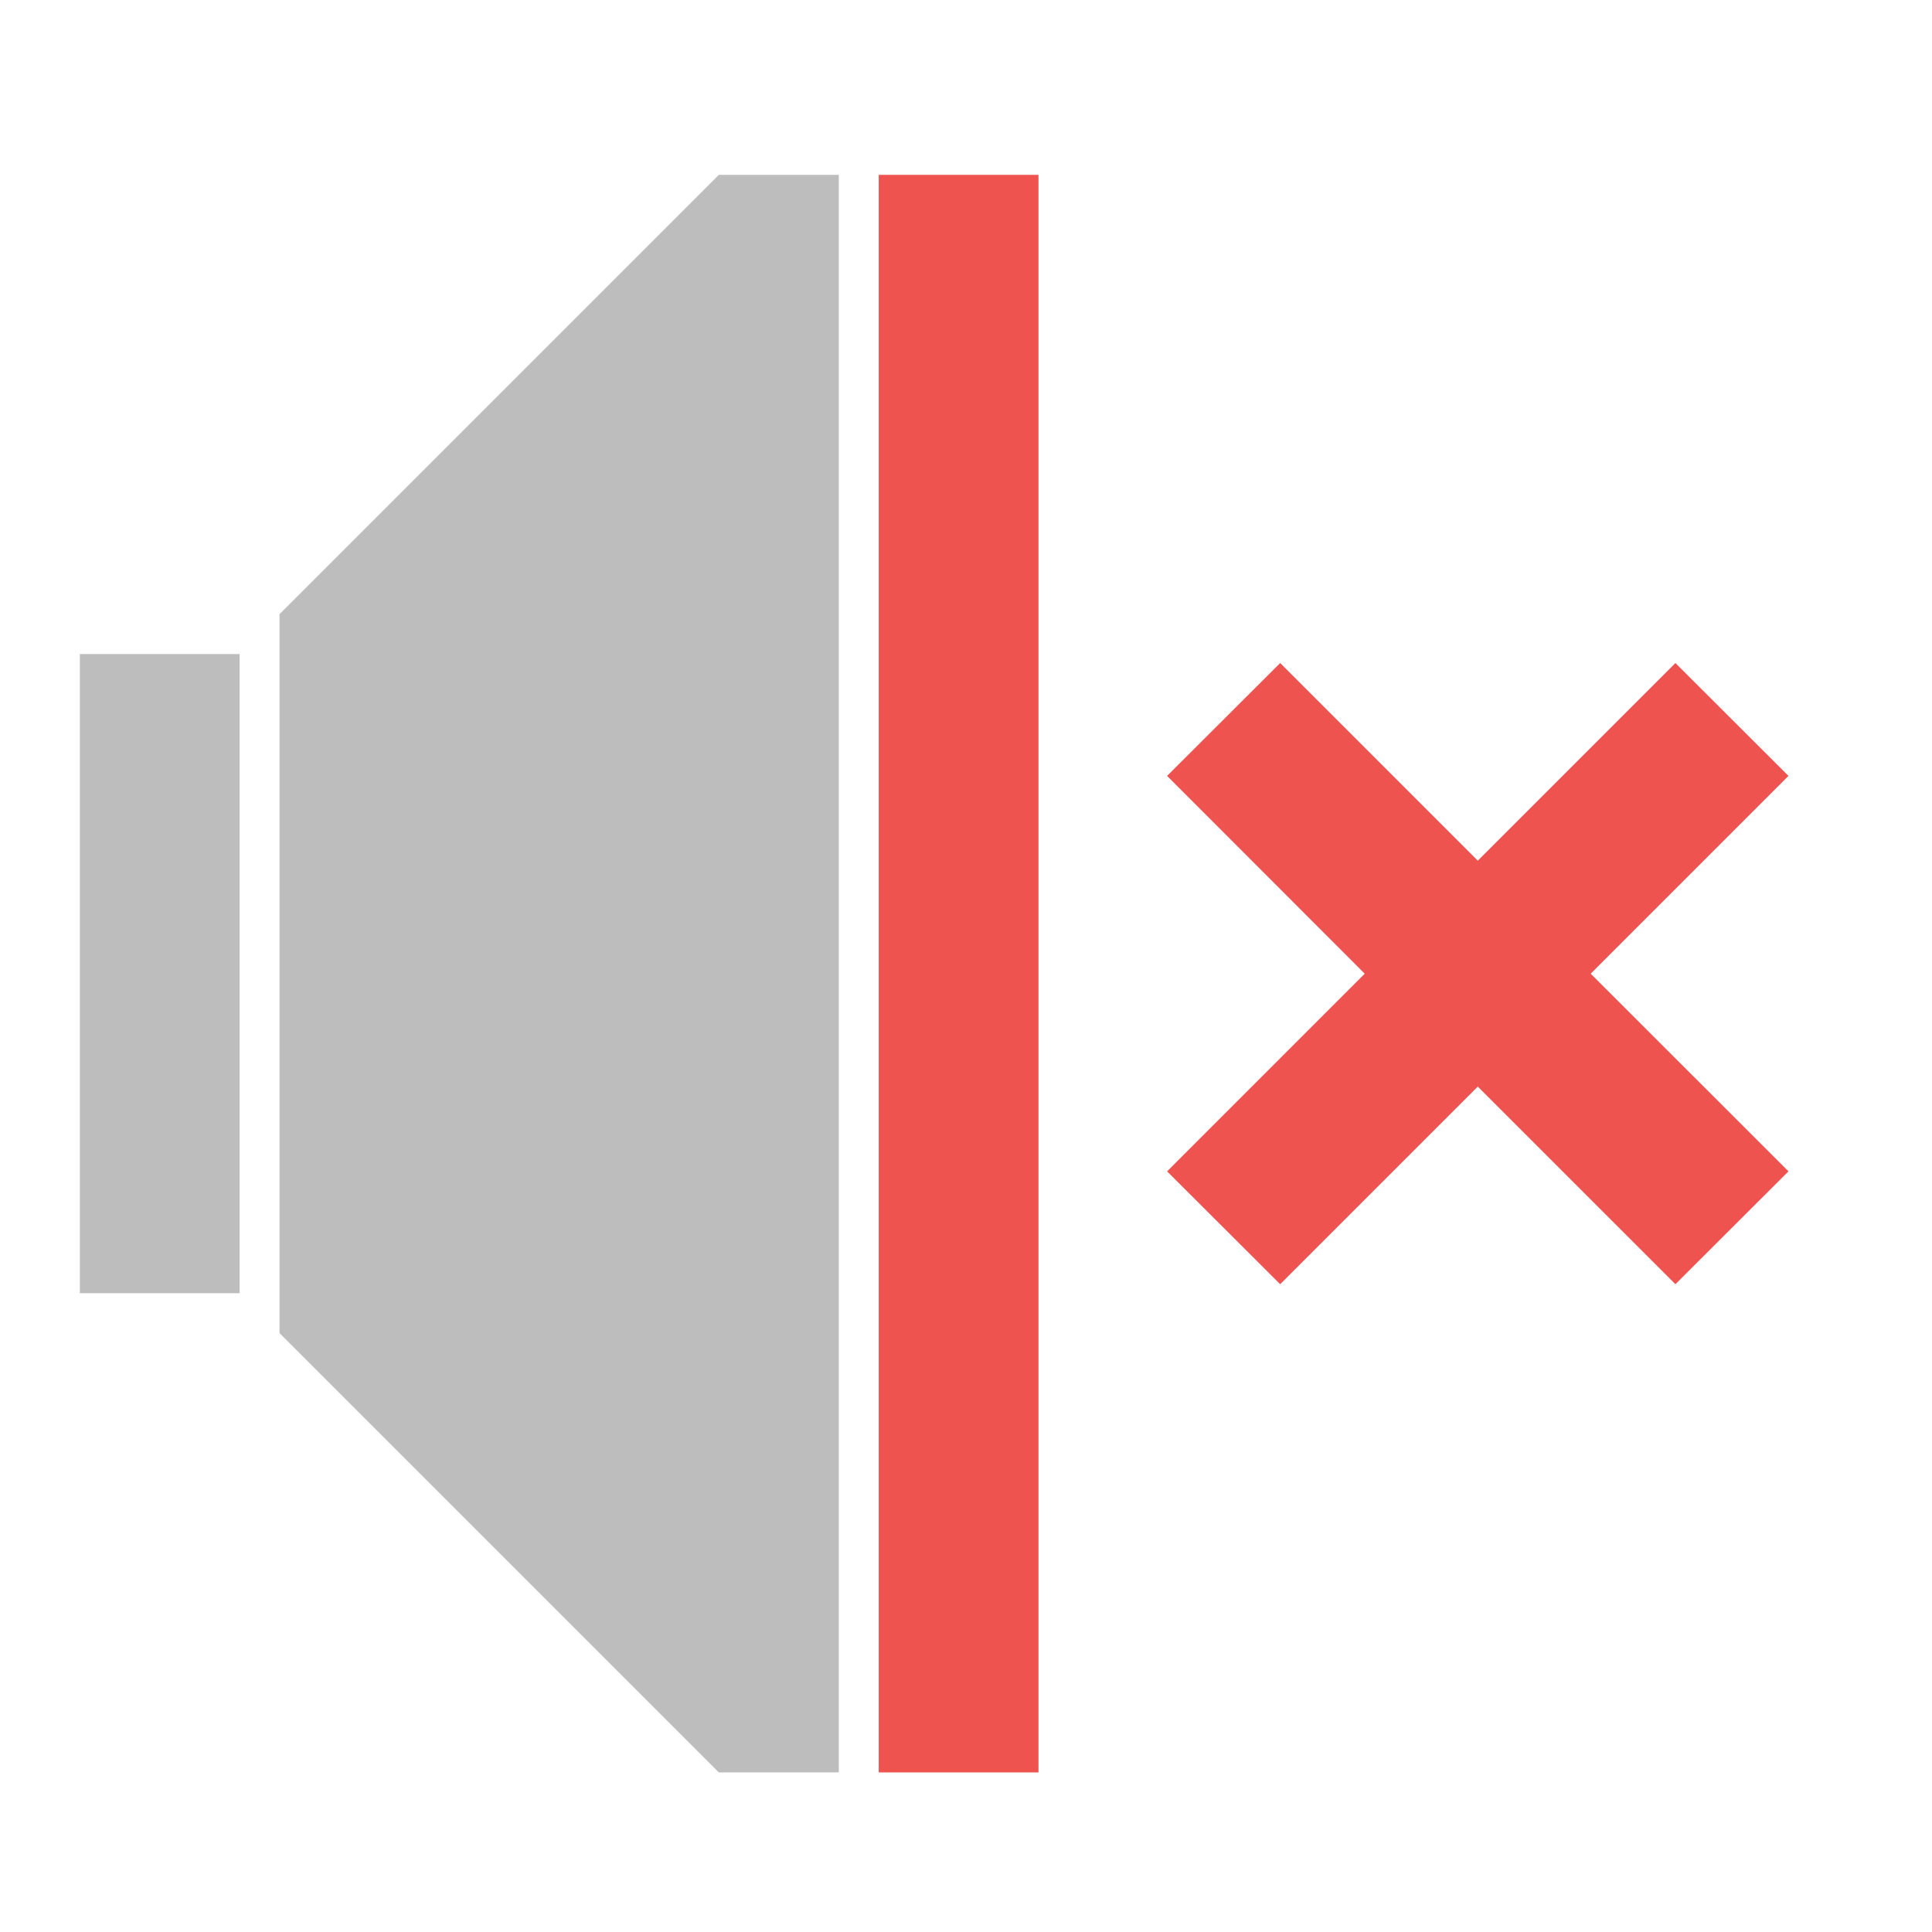
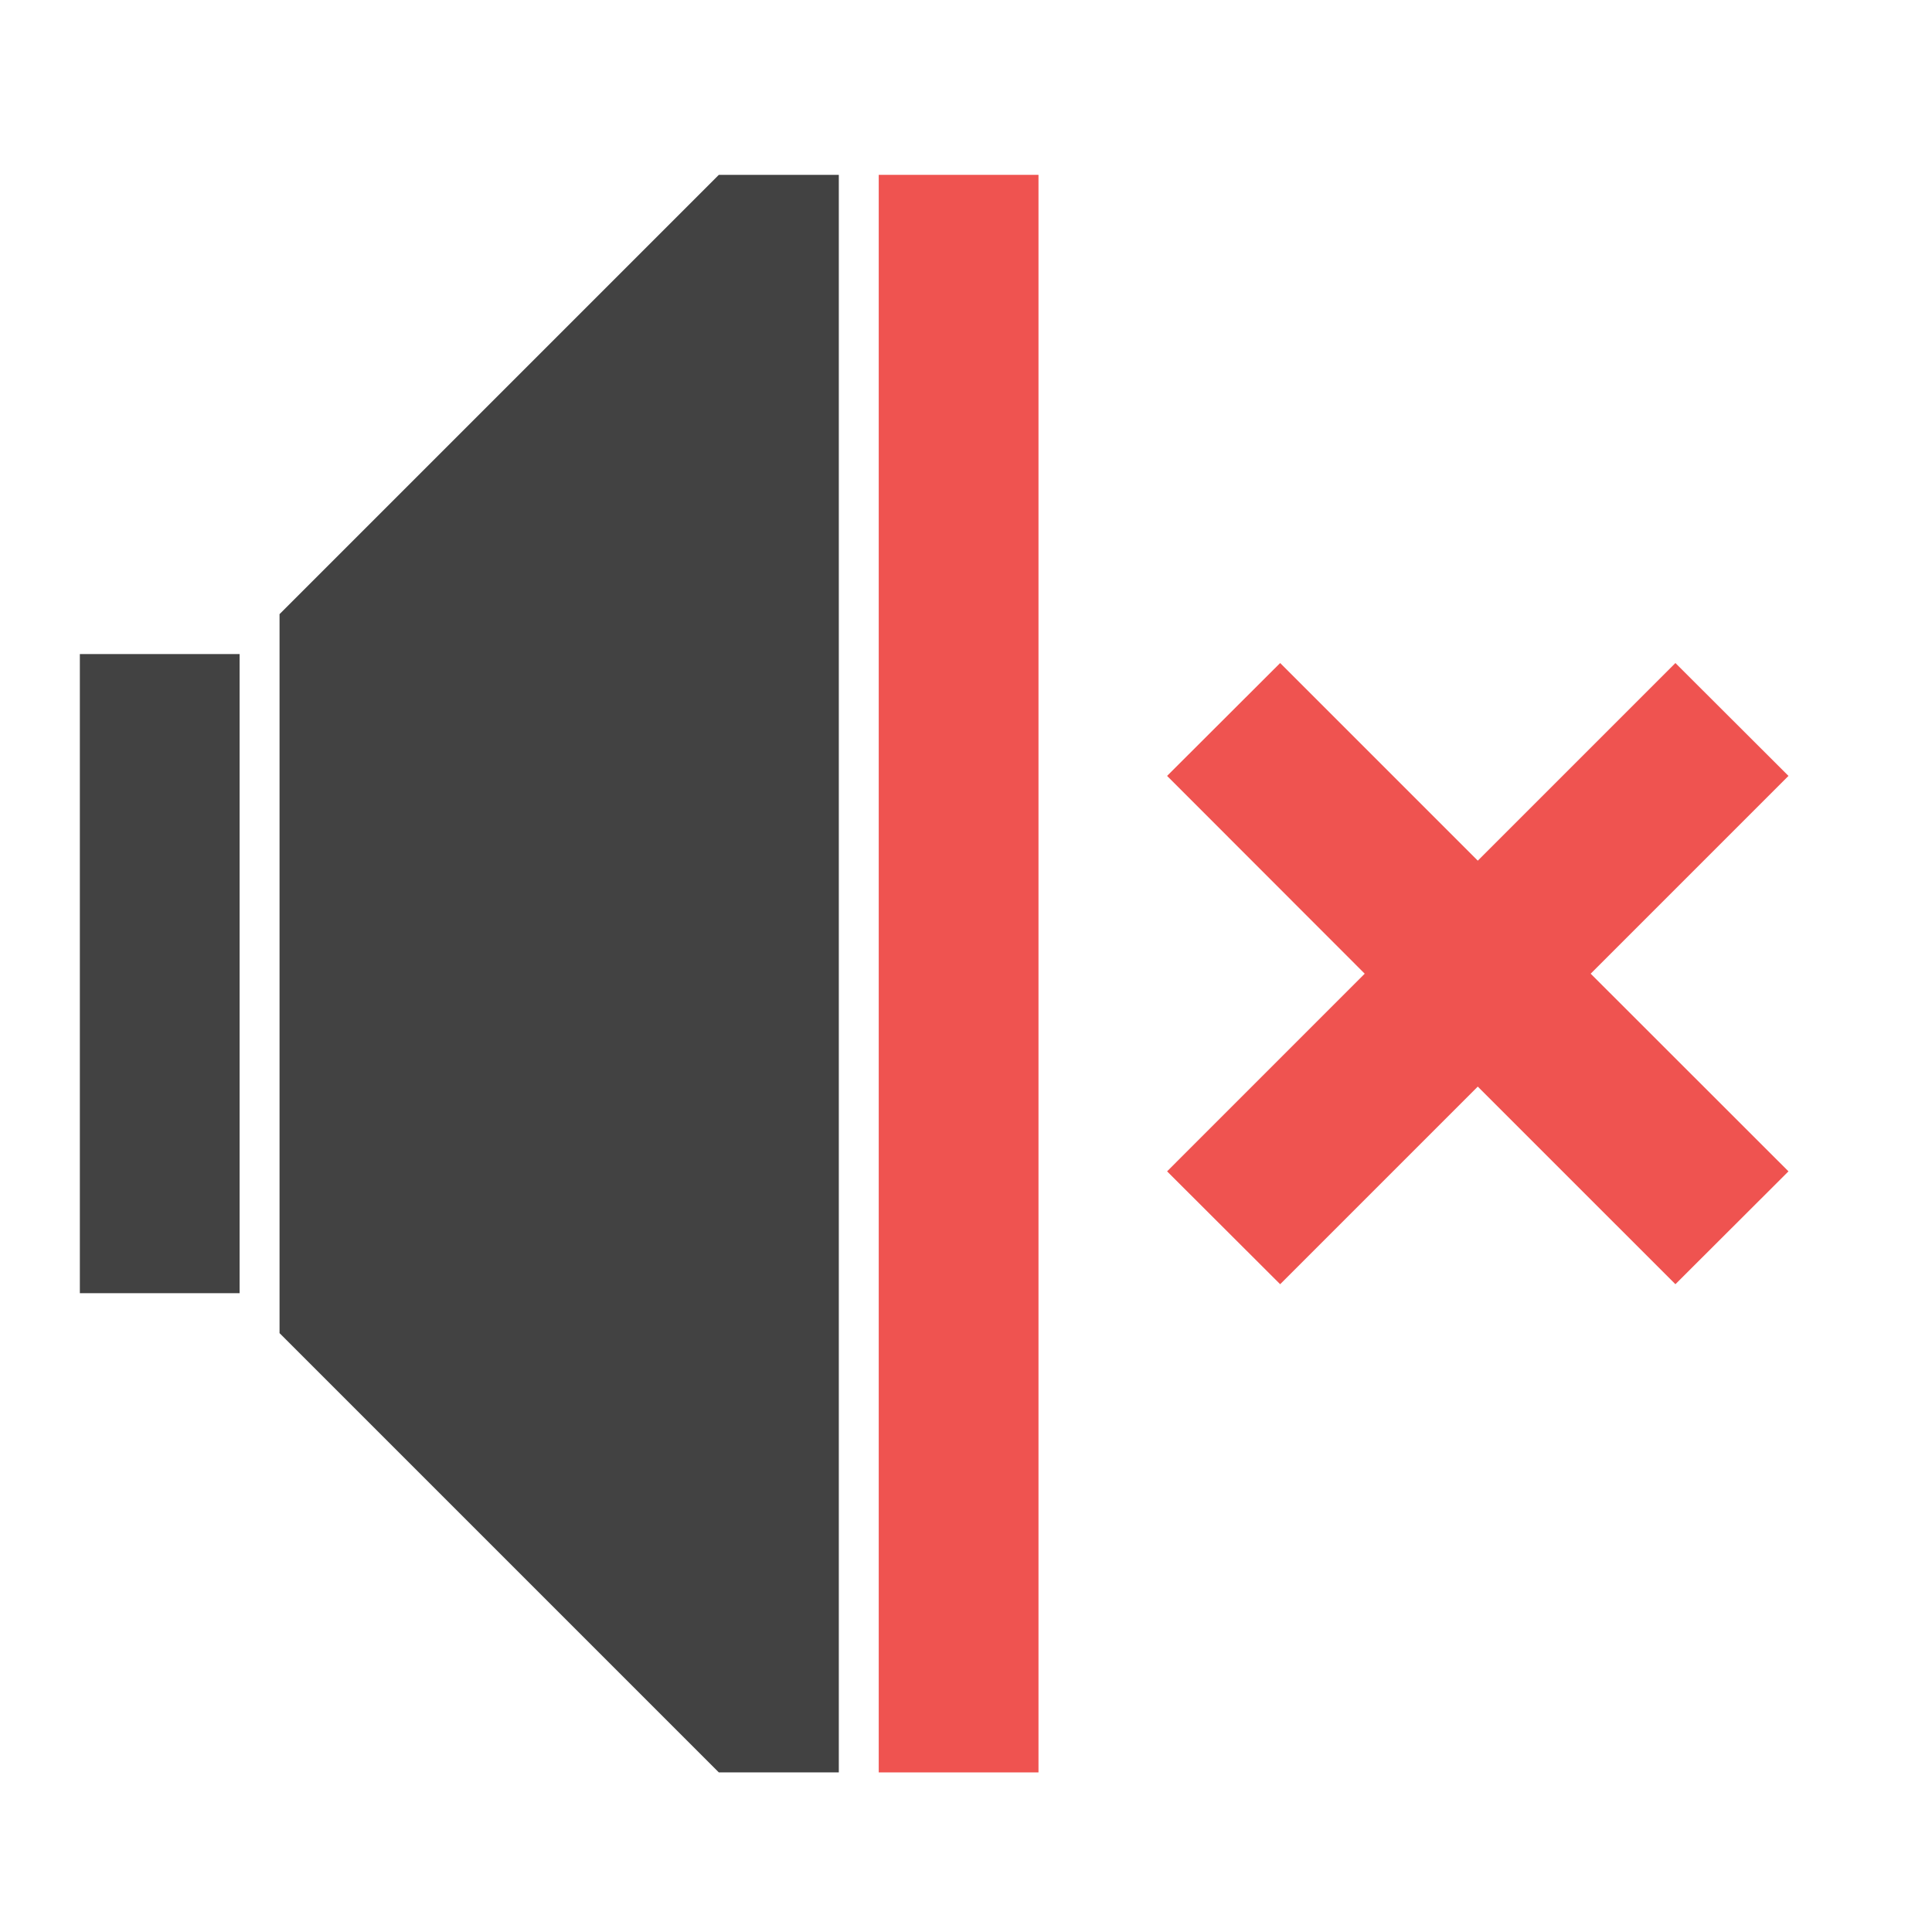
<svg xmlns="http://www.w3.org/2000/svg" width="48pt" height="48pt" viewBox="0 0 48 48" version="1.1">
  <g id="surface1">
-     <path style=" stroke:none;fill-rule:nonzero;fill:rgb(74.118%,74.118%,74.118%);fill-opacity:1;" d="M 17.859 4.344 L 6.945 15.258 L 6.945 33.121 L 17.859 44.035 L 20.84 44.035 L 20.84 4.344 Z M 17.859 4.344 " />
-     <path style=" stroke:none;fill-rule:nonzero;fill:rgb(74.118%,74.118%,74.118%);fill-opacity:1;" d="M 1.984 16.25 L 5.953 16.25 L 5.953 32.129 L 1.984 32.129 Z M 1.984 16.25 " />
+     <path style=" stroke:none;fill-rule:nonzero;fill:rgb(25.882%,25.882%,25.882%);fill-opacity:1;" d="M 17.859 4.344 L 6.945 15.258 L 6.945 33.121 L 17.859 44.035 L 20.84 44.035 L 20.84 4.344 Z M 17.859 4.344 " />
+     <path style=" stroke:none;fill-rule:nonzero;fill:rgb(25.882%,25.882%,25.882%);fill-opacity:1;" d="M 1.984 16.25 L 5.953 16.25 L 5.953 32.129 L 1.984 32.129 Z M 1.984 16.25 " />
    <path style=" stroke:none;fill-rule:nonzero;fill:rgb(93.725%,32.549%,31.373%);fill-opacity:1;" d="M 21.832 4.344 L 25.801 4.344 L 25.801 44.035 L 21.832 44.035 Z M 21.832 4.344 " />
    <path style=" stroke:none;fill-rule:nonzero;fill:rgb(93.725%,32.549%,31.373%);fill-opacity:1;" d="M 28.996 19.277 L 33.906 24.191 L 28.996 29.102 L 31.805 31.906 L 36.715 26.996 L 41.625 31.906 L 44.434 29.102 L 39.52 24.191 L 44.434 19.277 L 41.625 16.473 L 36.715 21.383 L 31.805 16.473 Z M 28.996 19.277 " />
  </g>
</svg>
